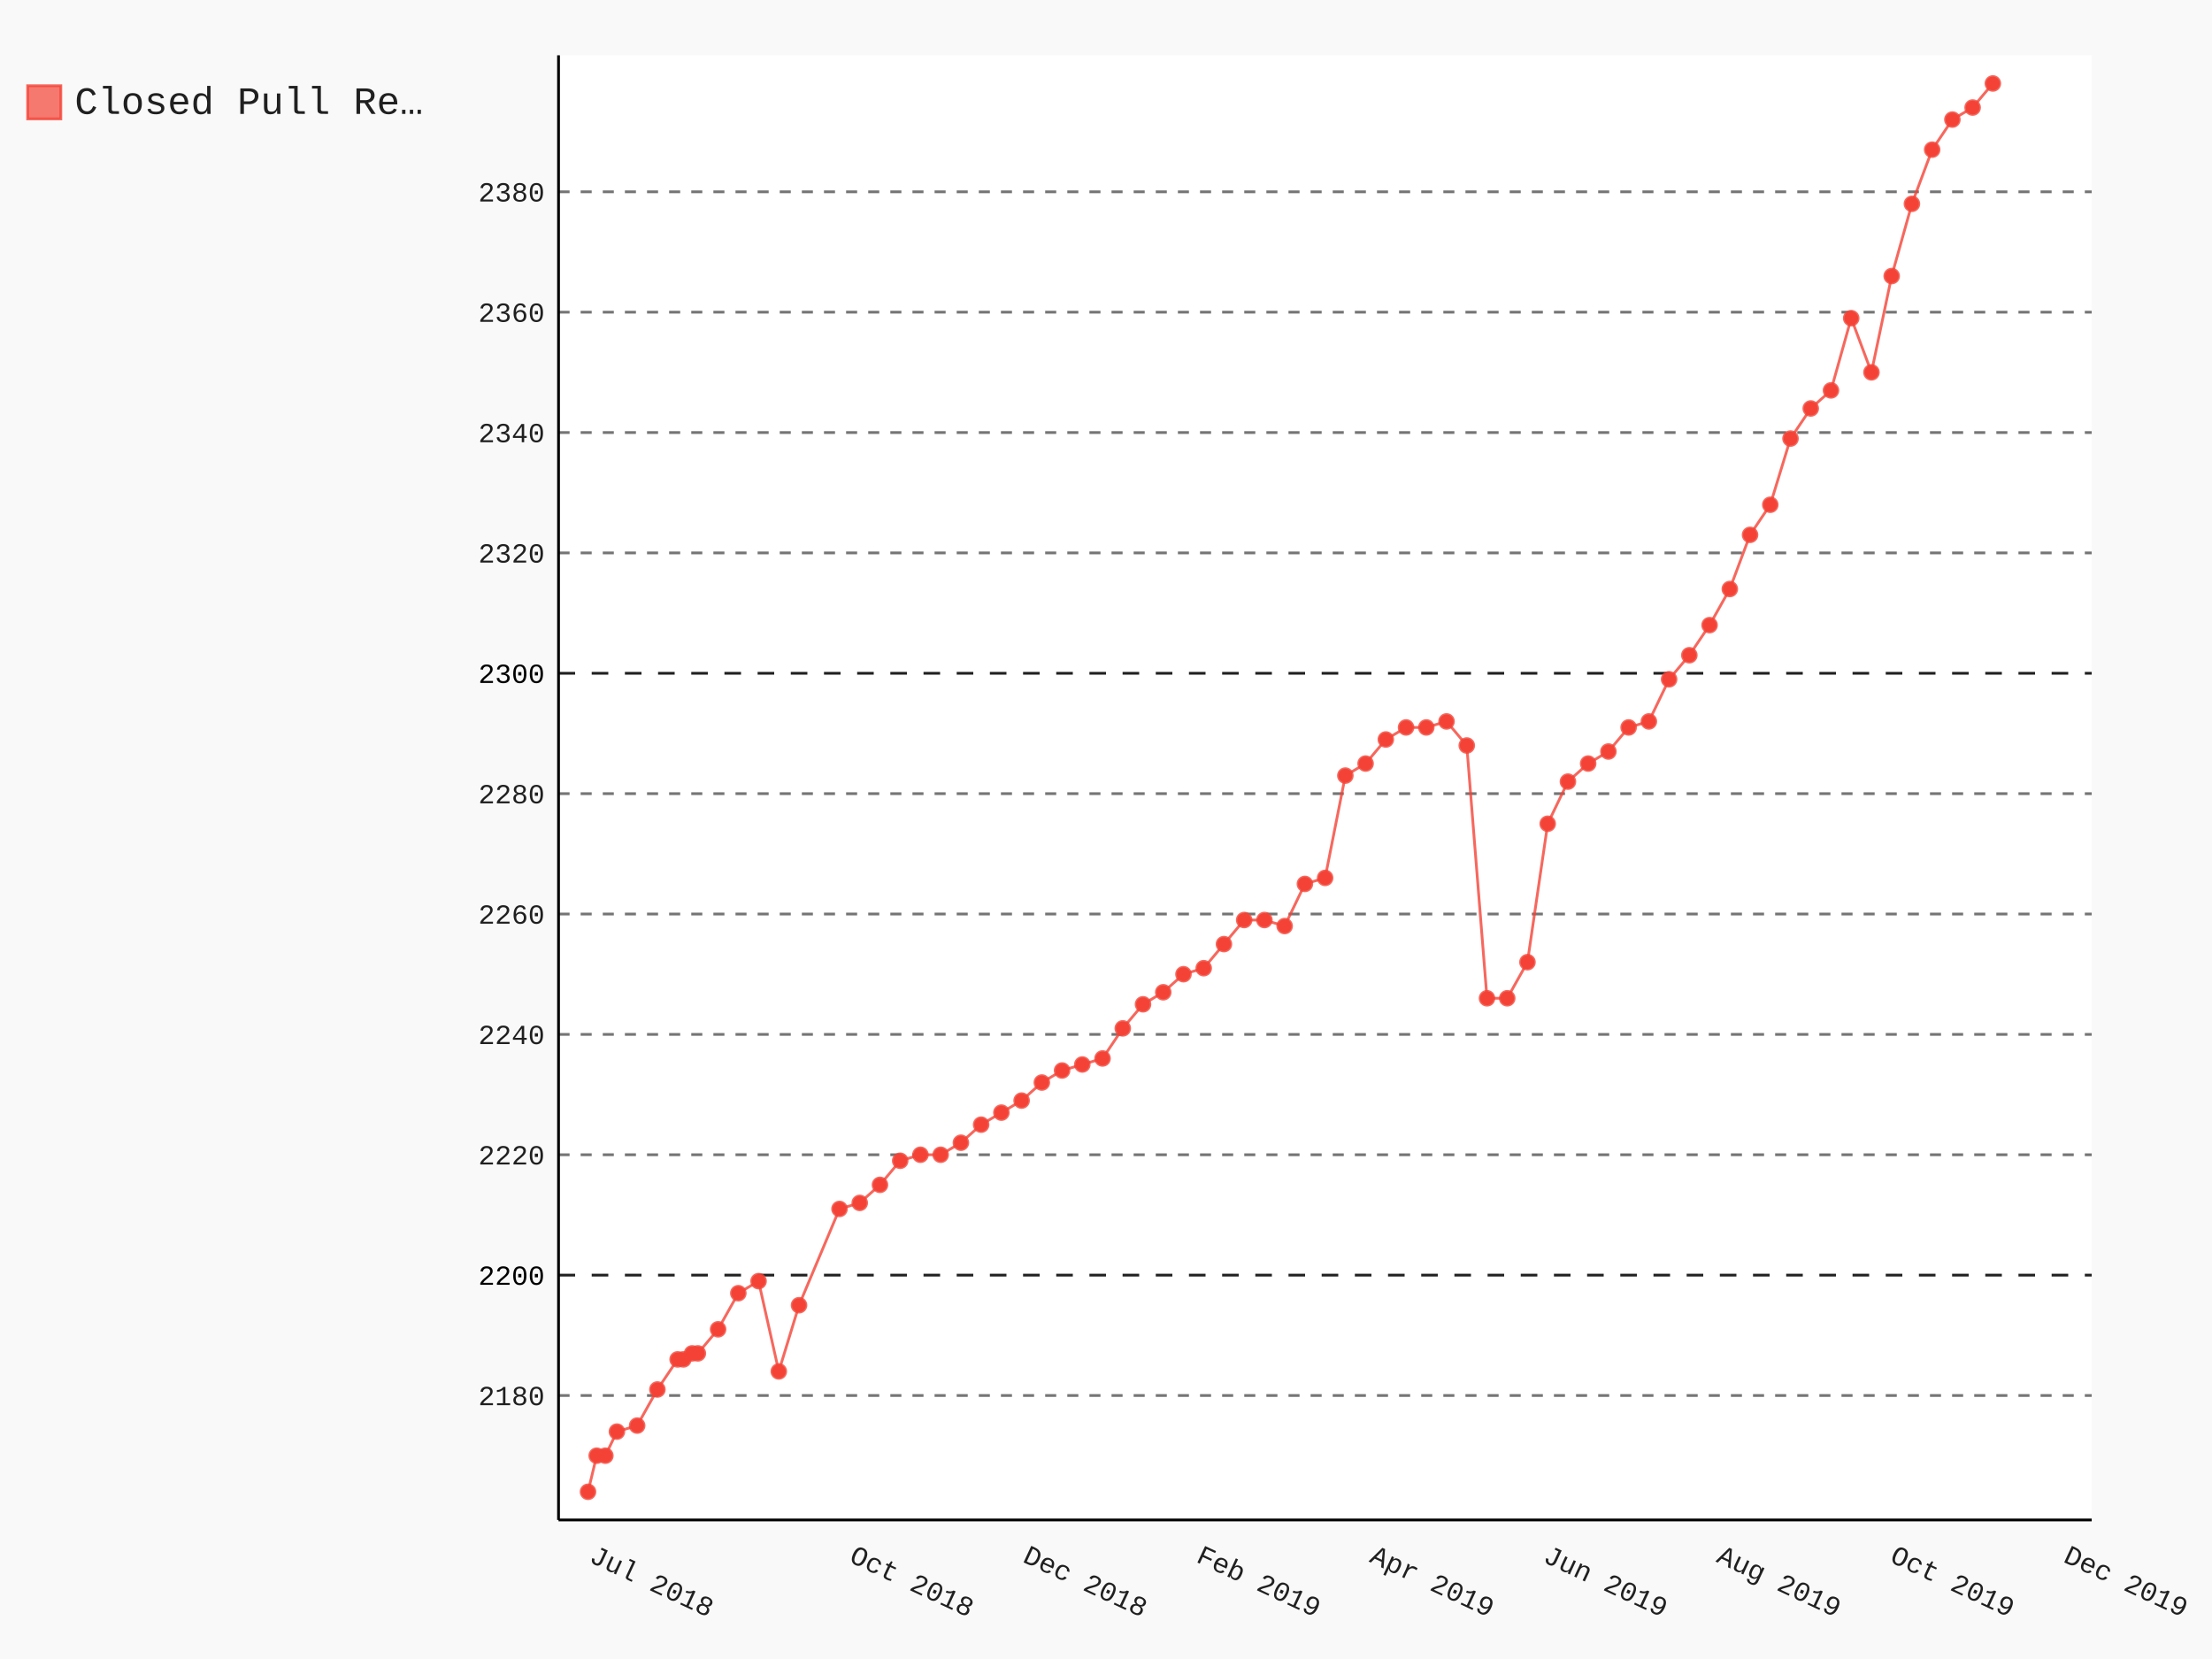
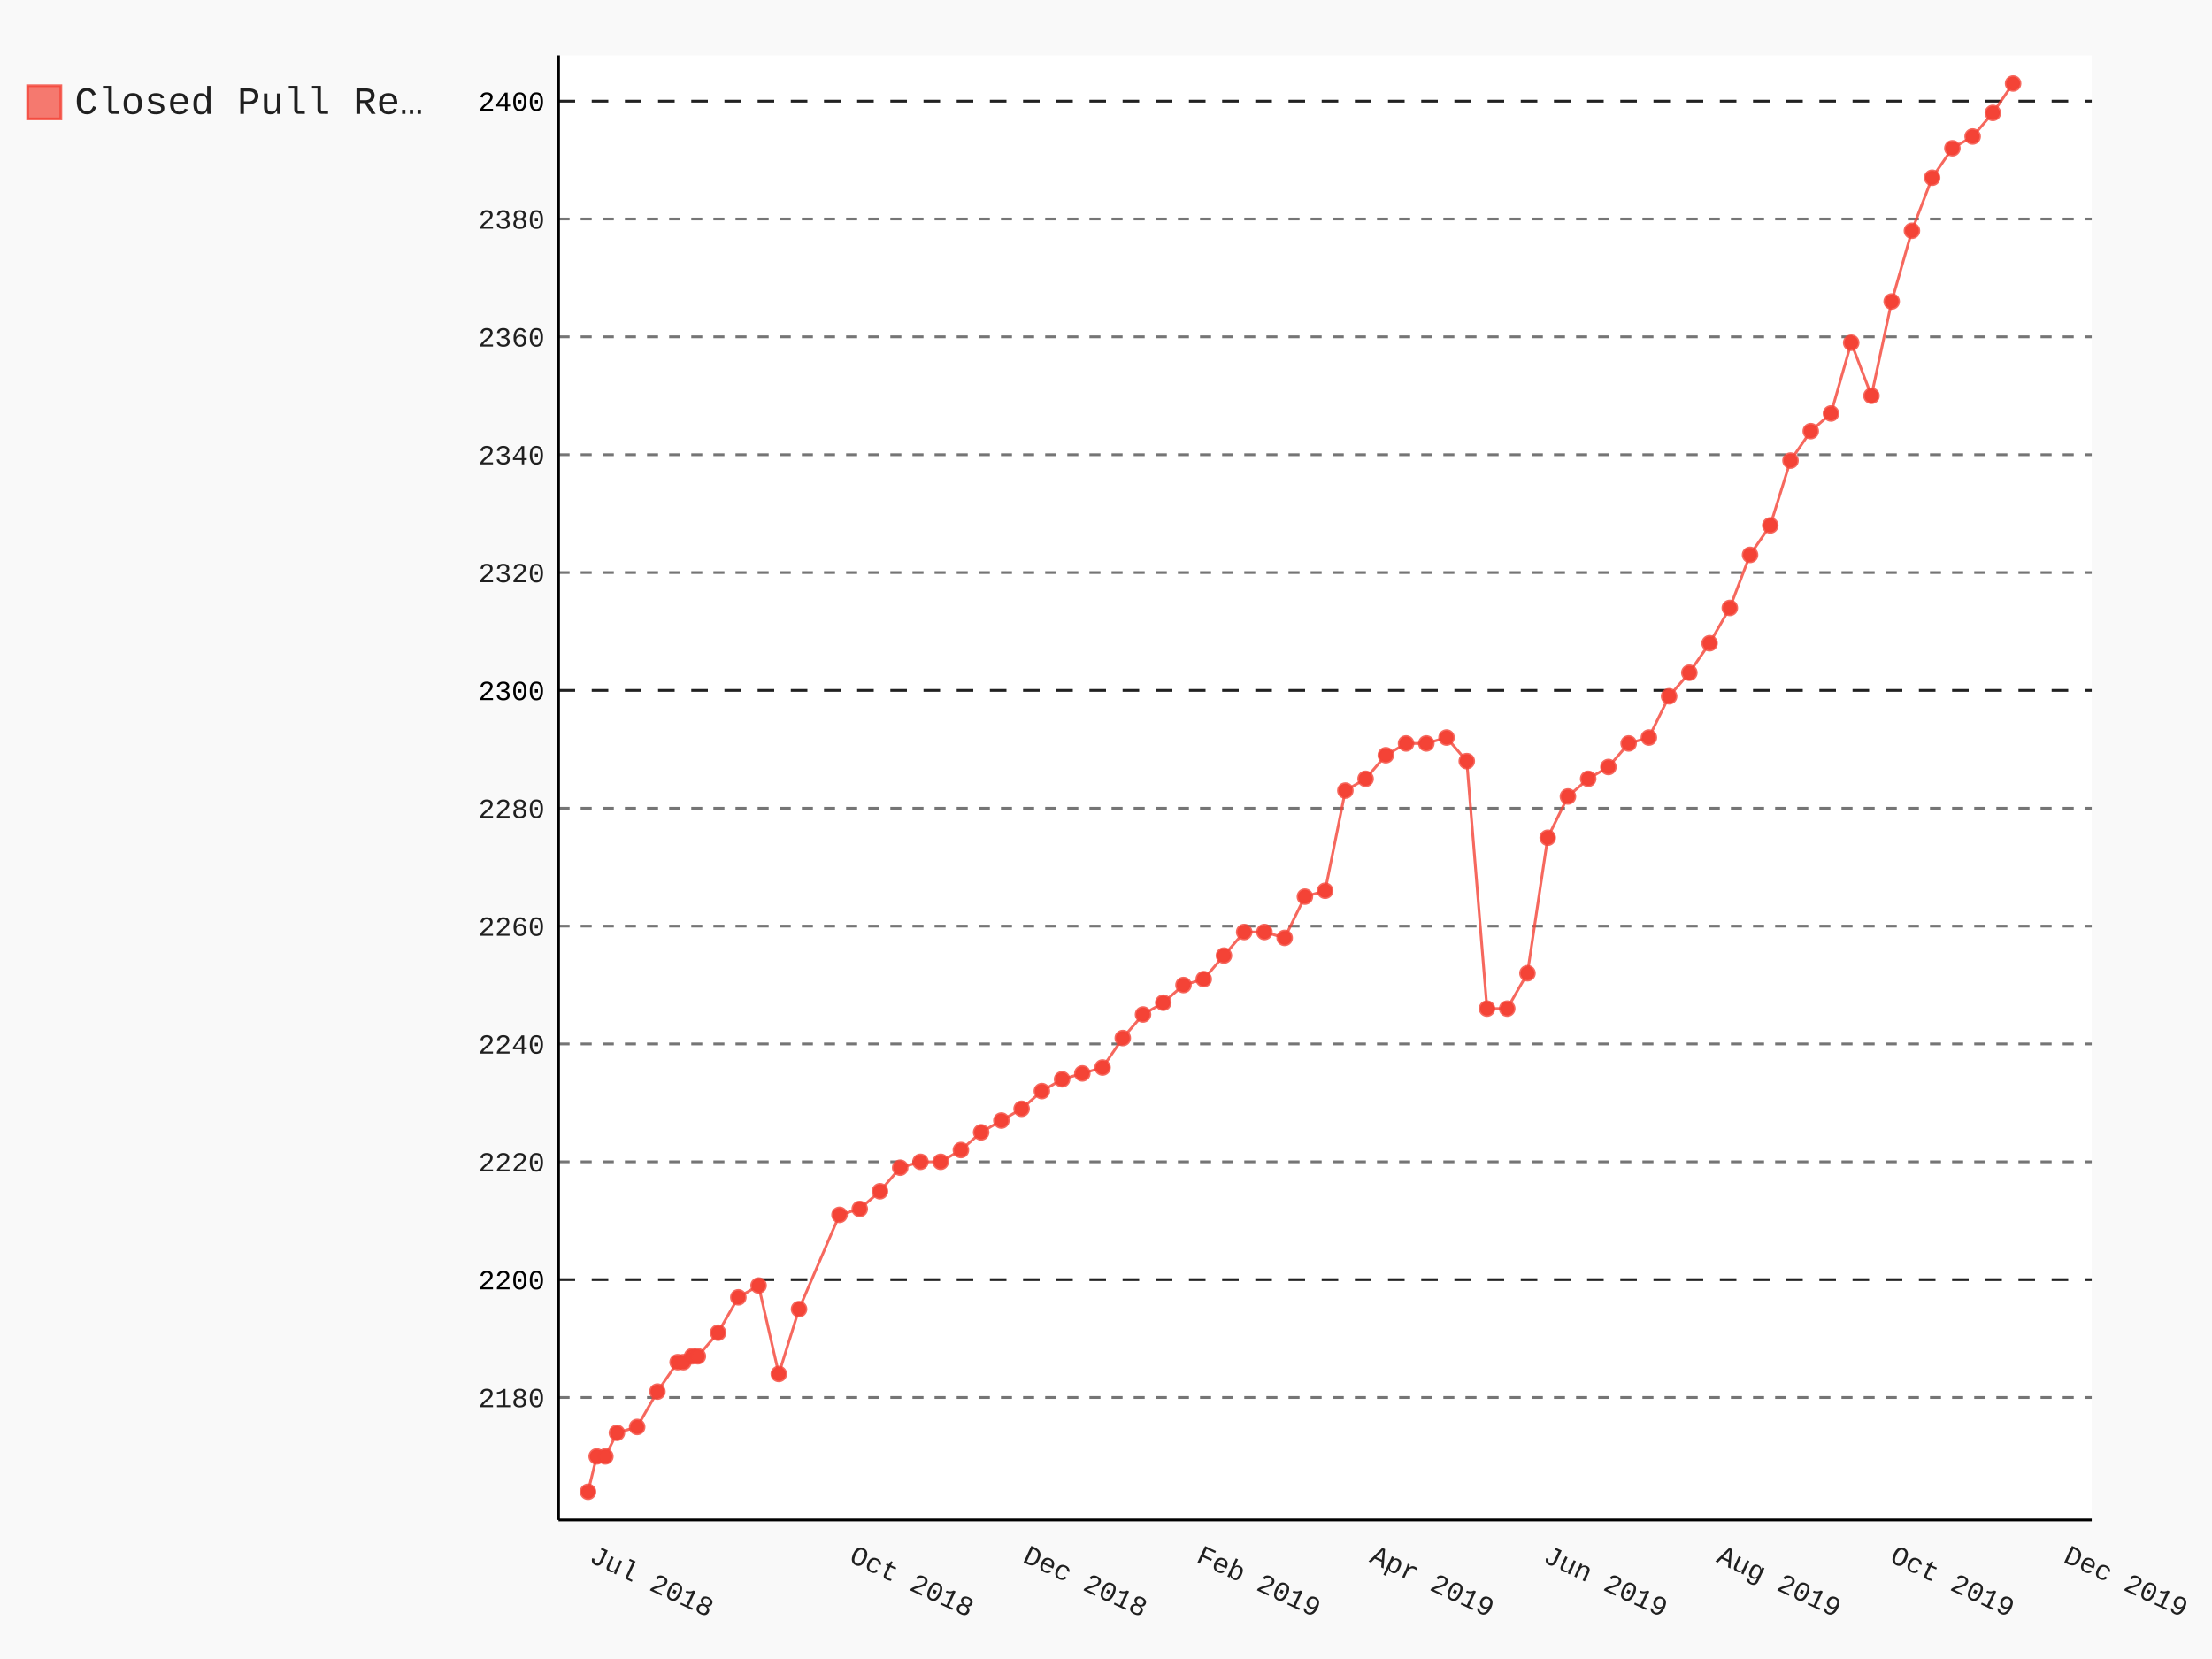
- <svg xmlns="http://www.w3.org/2000/svg" class="pygal-chart" id="chart-03127045-25e0-44a2-b21f-b107d5b1009b" viewBox="0 0 800 600">
+ <svg xmlns="http://www.w3.org/2000/svg" class="pygal-chart" id="chart-597d9f3e-08ba-4796-ae00-d56ab7e428bb" viewBox="0 0 800 600">
  <defs>
-     <style type="text/css">#chart-03127045-25e0-44a2-b21f-b107d5b1009b{-webkit-user-select:none;-webkit-font-smoothing:antialiased;font-family:Consolas,"Liberation Mono",Menlo,Courier,monospace}#chart-03127045-25e0-44a2-b21f-b107d5b1009b .title{font-family:Consolas,"Liberation Mono",Menlo,Courier,monospace;font-size:16px}#chart-03127045-25e0-44a2-b21f-b107d5b1009b .legends .legend text{font-family:Consolas,"Liberation Mono",Menlo,Courier,monospace;font-size:14px}#chart-03127045-25e0-44a2-b21f-b107d5b1009b .axis text{font-family:Consolas,"Liberation Mono",Menlo,Courier,monospace;font-size:10px}#chart-03127045-25e0-44a2-b21f-b107d5b1009b .axis text.major{font-family:Consolas,"Liberation Mono",Menlo,Courier,monospace;font-size:10px}#chart-03127045-25e0-44a2-b21f-b107d5b1009b .text-overlay text.value{font-family:Consolas,"Liberation Mono",Menlo,Courier,monospace;font-size:16px}#chart-03127045-25e0-44a2-b21f-b107d5b1009b .text-overlay text.label{font-family:Consolas,"Liberation Mono",Menlo,Courier,monospace;font-size:10px}#chart-03127045-25e0-44a2-b21f-b107d5b1009b .tooltip{font-family:Consolas,"Liberation Mono",Menlo,Courier,monospace;font-size:14px}#chart-03127045-25e0-44a2-b21f-b107d5b1009b text.no_data{font-family:Consolas,"Liberation Mono",Menlo,Courier,monospace;font-size:64px}
- #chart-03127045-25e0-44a2-b21f-b107d5b1009b{background-color:rgba(249,249,249,1)}#chart-03127045-25e0-44a2-b21f-b107d5b1009b path,#chart-03127045-25e0-44a2-b21f-b107d5b1009b line,#chart-03127045-25e0-44a2-b21f-b107d5b1009b rect,#chart-03127045-25e0-44a2-b21f-b107d5b1009b circle{-webkit-transition:150ms;-moz-transition:150ms;transition:150ms}#chart-03127045-25e0-44a2-b21f-b107d5b1009b .graph &gt; .background{fill:rgba(249,249,249,1)}#chart-03127045-25e0-44a2-b21f-b107d5b1009b .plot &gt; .background{fill:rgba(255,255,255,1)}#chart-03127045-25e0-44a2-b21f-b107d5b1009b .graph{fill:rgba(0,0,0,.87)}#chart-03127045-25e0-44a2-b21f-b107d5b1009b text.no_data{fill:rgba(0,0,0,1)}#chart-03127045-25e0-44a2-b21f-b107d5b1009b .title{fill:rgba(0,0,0,1)}#chart-03127045-25e0-44a2-b21f-b107d5b1009b .legends .legend text{fill:rgba(0,0,0,.87)}#chart-03127045-25e0-44a2-b21f-b107d5b1009b .legends .legend:hover text{fill:rgba(0,0,0,1)}#chart-03127045-25e0-44a2-b21f-b107d5b1009b .axis .line{stroke:rgba(0,0,0,1)}#chart-03127045-25e0-44a2-b21f-b107d5b1009b .axis .guide.line{stroke:rgba(0,0,0,.54)}#chart-03127045-25e0-44a2-b21f-b107d5b1009b .axis .major.line{stroke:rgba(0,0,0,.87)}#chart-03127045-25e0-44a2-b21f-b107d5b1009b .axis text.major{fill:rgba(0,0,0,1)}#chart-03127045-25e0-44a2-b21f-b107d5b1009b .axis.y .guides:hover .guide.line,#chart-03127045-25e0-44a2-b21f-b107d5b1009b .line-graph .axis.x .guides:hover .guide.line,#chart-03127045-25e0-44a2-b21f-b107d5b1009b .stackedline-graph .axis.x .guides:hover .guide.line,#chart-03127045-25e0-44a2-b21f-b107d5b1009b .xy-graph .axis.x .guides:hover .guide.line{stroke:rgba(0,0,0,1)}#chart-03127045-25e0-44a2-b21f-b107d5b1009b .axis .guides:hover text{fill:rgba(0,0,0,1)}#chart-03127045-25e0-44a2-b21f-b107d5b1009b .reactive{fill-opacity:.7;stroke-opacity:.8}#chart-03127045-25e0-44a2-b21f-b107d5b1009b .ci{stroke:rgba(0,0,0,.87)}#chart-03127045-25e0-44a2-b21f-b107d5b1009b .reactive.active,#chart-03127045-25e0-44a2-b21f-b107d5b1009b .active .reactive{fill-opacity:.8;stroke-opacity:.9;stroke-width:4}#chart-03127045-25e0-44a2-b21f-b107d5b1009b .ci .reactive.active{stroke-width:1.5}#chart-03127045-25e0-44a2-b21f-b107d5b1009b .series text{fill:rgba(0,0,0,1)}#chart-03127045-25e0-44a2-b21f-b107d5b1009b .tooltip rect{fill:rgba(255,255,255,1);stroke:rgba(0,0,0,1);-webkit-transition:opacity 150ms;-moz-transition:opacity 150ms;transition:opacity 150ms}#chart-03127045-25e0-44a2-b21f-b107d5b1009b .tooltip .label{fill:rgba(0,0,0,.87)}#chart-03127045-25e0-44a2-b21f-b107d5b1009b .tooltip .label{fill:rgba(0,0,0,.87)}#chart-03127045-25e0-44a2-b21f-b107d5b1009b .tooltip .legend{font-size:.8em;fill:rgba(0,0,0,.54)}#chart-03127045-25e0-44a2-b21f-b107d5b1009b .tooltip .x_label{font-size:.6em;fill:rgba(0,0,0,1)}#chart-03127045-25e0-44a2-b21f-b107d5b1009b .tooltip .xlink{font-size:.5em;text-decoration:underline}#chart-03127045-25e0-44a2-b21f-b107d5b1009b .tooltip .value{font-size:1.5em}#chart-03127045-25e0-44a2-b21f-b107d5b1009b .bound{font-size:.5em}#chart-03127045-25e0-44a2-b21f-b107d5b1009b .max-value{font-size:.75em;fill:rgba(0,0,0,.54)}#chart-03127045-25e0-44a2-b21f-b107d5b1009b .map-element{fill:rgba(255,255,255,1);stroke:rgba(0,0,0,.54) !important}#chart-03127045-25e0-44a2-b21f-b107d5b1009b .map-element .reactive{fill-opacity:inherit;stroke-opacity:inherit}#chart-03127045-25e0-44a2-b21f-b107d5b1009b .color-0,#chart-03127045-25e0-44a2-b21f-b107d5b1009b .color-0 a:visited{stroke:#F44336;fill:#F44336}#chart-03127045-25e0-44a2-b21f-b107d5b1009b .text-overlay .color-0 text{fill:black}
- #chart-03127045-25e0-44a2-b21f-b107d5b1009b text.no_data{text-anchor:middle}#chart-03127045-25e0-44a2-b21f-b107d5b1009b .guide.line{fill:none}#chart-03127045-25e0-44a2-b21f-b107d5b1009b .centered{text-anchor:middle}#chart-03127045-25e0-44a2-b21f-b107d5b1009b .title{text-anchor:middle}#chart-03127045-25e0-44a2-b21f-b107d5b1009b .legends .legend text{fill-opacity:1}#chart-03127045-25e0-44a2-b21f-b107d5b1009b .axis.x text{text-anchor:middle}#chart-03127045-25e0-44a2-b21f-b107d5b1009b .axis.x:not(.web) text[transform]{text-anchor:start}#chart-03127045-25e0-44a2-b21f-b107d5b1009b .axis.x:not(.web) text[transform].backwards{text-anchor:end}#chart-03127045-25e0-44a2-b21f-b107d5b1009b .axis.y text{text-anchor:end}#chart-03127045-25e0-44a2-b21f-b107d5b1009b .axis.y text[transform].backwards{text-anchor:start}#chart-03127045-25e0-44a2-b21f-b107d5b1009b .axis.y2 text{text-anchor:start}#chart-03127045-25e0-44a2-b21f-b107d5b1009b .axis.y2 text[transform].backwards{text-anchor:end}#chart-03127045-25e0-44a2-b21f-b107d5b1009b .axis .guide.line{stroke-dasharray:4,4}#chart-03127045-25e0-44a2-b21f-b107d5b1009b .axis .major.guide.line{stroke-dasharray:6,6}#chart-03127045-25e0-44a2-b21f-b107d5b1009b .horizontal .axis.y .guide.line,#chart-03127045-25e0-44a2-b21f-b107d5b1009b .horizontal .axis.y2 .guide.line,#chart-03127045-25e0-44a2-b21f-b107d5b1009b .vertical .axis.x .guide.line{opacity:0}#chart-03127045-25e0-44a2-b21f-b107d5b1009b .horizontal .axis.always_show .guide.line,#chart-03127045-25e0-44a2-b21f-b107d5b1009b .vertical .axis.always_show .guide.line{opacity:1 !important}#chart-03127045-25e0-44a2-b21f-b107d5b1009b .axis.y .guides:hover .guide.line,#chart-03127045-25e0-44a2-b21f-b107d5b1009b .axis.y2 .guides:hover .guide.line,#chart-03127045-25e0-44a2-b21f-b107d5b1009b .axis.x .guides:hover .guide.line{opacity:1}#chart-03127045-25e0-44a2-b21f-b107d5b1009b .axis .guides:hover text{opacity:1}#chart-03127045-25e0-44a2-b21f-b107d5b1009b .nofill{fill:none}#chart-03127045-25e0-44a2-b21f-b107d5b1009b .subtle-fill{fill-opacity:.2}#chart-03127045-25e0-44a2-b21f-b107d5b1009b .dot{stroke-width:1px;fill-opacity:1}#chart-03127045-25e0-44a2-b21f-b107d5b1009b .dot.active{stroke-width:5px}#chart-03127045-25e0-44a2-b21f-b107d5b1009b .dot.negative{fill:transparent}#chart-03127045-25e0-44a2-b21f-b107d5b1009b text,#chart-03127045-25e0-44a2-b21f-b107d5b1009b tspan{stroke:none !important}#chart-03127045-25e0-44a2-b21f-b107d5b1009b .series text.active{opacity:1}#chart-03127045-25e0-44a2-b21f-b107d5b1009b .tooltip rect{fill-opacity:.95;stroke-width:.5}#chart-03127045-25e0-44a2-b21f-b107d5b1009b .tooltip text{fill-opacity:1}#chart-03127045-25e0-44a2-b21f-b107d5b1009b .showable{visibility:hidden}#chart-03127045-25e0-44a2-b21f-b107d5b1009b .showable.shown{visibility:visible}#chart-03127045-25e0-44a2-b21f-b107d5b1009b .gauge-background{fill:rgba(229,229,229,1);stroke:none}#chart-03127045-25e0-44a2-b21f-b107d5b1009b .bg-lines{stroke:rgba(249,249,249,1);stroke-width:2px}</style>
+     <style type="text/css">#chart-597d9f3e-08ba-4796-ae00-d56ab7e428bb{-webkit-user-select:none;-webkit-font-smoothing:antialiased;font-family:Consolas,"Liberation Mono",Menlo,Courier,monospace}#chart-597d9f3e-08ba-4796-ae00-d56ab7e428bb .title{font-family:Consolas,"Liberation Mono",Menlo,Courier,monospace;font-size:16px}#chart-597d9f3e-08ba-4796-ae00-d56ab7e428bb .legends .legend text{font-family:Consolas,"Liberation Mono",Menlo,Courier,monospace;font-size:14px}#chart-597d9f3e-08ba-4796-ae00-d56ab7e428bb .axis text{font-family:Consolas,"Liberation Mono",Menlo,Courier,monospace;font-size:10px}#chart-597d9f3e-08ba-4796-ae00-d56ab7e428bb .axis text.major{font-family:Consolas,"Liberation Mono",Menlo,Courier,monospace;font-size:10px}#chart-597d9f3e-08ba-4796-ae00-d56ab7e428bb .text-overlay text.value{font-family:Consolas,"Liberation Mono",Menlo,Courier,monospace;font-size:16px}#chart-597d9f3e-08ba-4796-ae00-d56ab7e428bb .text-overlay text.label{font-family:Consolas,"Liberation Mono",Menlo,Courier,monospace;font-size:10px}#chart-597d9f3e-08ba-4796-ae00-d56ab7e428bb .tooltip{font-family:Consolas,"Liberation Mono",Menlo,Courier,monospace;font-size:14px}#chart-597d9f3e-08ba-4796-ae00-d56ab7e428bb text.no_data{font-family:Consolas,"Liberation Mono",Menlo,Courier,monospace;font-size:64px}
+ #chart-597d9f3e-08ba-4796-ae00-d56ab7e428bb{background-color:rgba(249,249,249,1)}#chart-597d9f3e-08ba-4796-ae00-d56ab7e428bb path,#chart-597d9f3e-08ba-4796-ae00-d56ab7e428bb line,#chart-597d9f3e-08ba-4796-ae00-d56ab7e428bb rect,#chart-597d9f3e-08ba-4796-ae00-d56ab7e428bb circle{-webkit-transition:150ms;-moz-transition:150ms;transition:150ms}#chart-597d9f3e-08ba-4796-ae00-d56ab7e428bb .graph &gt; .background{fill:rgba(249,249,249,1)}#chart-597d9f3e-08ba-4796-ae00-d56ab7e428bb .plot &gt; .background{fill:rgba(255,255,255,1)}#chart-597d9f3e-08ba-4796-ae00-d56ab7e428bb .graph{fill:rgba(0,0,0,.87)}#chart-597d9f3e-08ba-4796-ae00-d56ab7e428bb text.no_data{fill:rgba(0,0,0,1)}#chart-597d9f3e-08ba-4796-ae00-d56ab7e428bb .title{fill:rgba(0,0,0,1)}#chart-597d9f3e-08ba-4796-ae00-d56ab7e428bb .legends .legend text{fill:rgba(0,0,0,.87)}#chart-597d9f3e-08ba-4796-ae00-d56ab7e428bb .legends .legend:hover text{fill:rgba(0,0,0,1)}#chart-597d9f3e-08ba-4796-ae00-d56ab7e428bb .axis .line{stroke:rgba(0,0,0,1)}#chart-597d9f3e-08ba-4796-ae00-d56ab7e428bb .axis .guide.line{stroke:rgba(0,0,0,.54)}#chart-597d9f3e-08ba-4796-ae00-d56ab7e428bb .axis .major.line{stroke:rgba(0,0,0,.87)}#chart-597d9f3e-08ba-4796-ae00-d56ab7e428bb .axis text.major{fill:rgba(0,0,0,1)}#chart-597d9f3e-08ba-4796-ae00-d56ab7e428bb .axis.y .guides:hover .guide.line,#chart-597d9f3e-08ba-4796-ae00-d56ab7e428bb .line-graph .axis.x .guides:hover .guide.line,#chart-597d9f3e-08ba-4796-ae00-d56ab7e428bb .stackedline-graph .axis.x .guides:hover .guide.line,#chart-597d9f3e-08ba-4796-ae00-d56ab7e428bb .xy-graph .axis.x .guides:hover .guide.line{stroke:rgba(0,0,0,1)}#chart-597d9f3e-08ba-4796-ae00-d56ab7e428bb .axis .guides:hover text{fill:rgba(0,0,0,1)}#chart-597d9f3e-08ba-4796-ae00-d56ab7e428bb .reactive{fill-opacity:.7;stroke-opacity:.8}#chart-597d9f3e-08ba-4796-ae00-d56ab7e428bb .ci{stroke:rgba(0,0,0,.87)}#chart-597d9f3e-08ba-4796-ae00-d56ab7e428bb .reactive.active,#chart-597d9f3e-08ba-4796-ae00-d56ab7e428bb .active .reactive{fill-opacity:.8;stroke-opacity:.9;stroke-width:4}#chart-597d9f3e-08ba-4796-ae00-d56ab7e428bb .ci .reactive.active{stroke-width:1.5}#chart-597d9f3e-08ba-4796-ae00-d56ab7e428bb .series text{fill:rgba(0,0,0,1)}#chart-597d9f3e-08ba-4796-ae00-d56ab7e428bb .tooltip rect{fill:rgba(255,255,255,1);stroke:rgba(0,0,0,1);-webkit-transition:opacity 150ms;-moz-transition:opacity 150ms;transition:opacity 150ms}#chart-597d9f3e-08ba-4796-ae00-d56ab7e428bb .tooltip .label{fill:rgba(0,0,0,.87)}#chart-597d9f3e-08ba-4796-ae00-d56ab7e428bb .tooltip .label{fill:rgba(0,0,0,.87)}#chart-597d9f3e-08ba-4796-ae00-d56ab7e428bb .tooltip .legend{font-size:.8em;fill:rgba(0,0,0,.54)}#chart-597d9f3e-08ba-4796-ae00-d56ab7e428bb .tooltip .x_label{font-size:.6em;fill:rgba(0,0,0,1)}#chart-597d9f3e-08ba-4796-ae00-d56ab7e428bb .tooltip .xlink{font-size:.5em;text-decoration:underline}#chart-597d9f3e-08ba-4796-ae00-d56ab7e428bb .tooltip .value{font-size:1.5em}#chart-597d9f3e-08ba-4796-ae00-d56ab7e428bb .bound{font-size:.5em}#chart-597d9f3e-08ba-4796-ae00-d56ab7e428bb .max-value{font-size:.75em;fill:rgba(0,0,0,.54)}#chart-597d9f3e-08ba-4796-ae00-d56ab7e428bb .map-element{fill:rgba(255,255,255,1);stroke:rgba(0,0,0,.54) !important}#chart-597d9f3e-08ba-4796-ae00-d56ab7e428bb .map-element .reactive{fill-opacity:inherit;stroke-opacity:inherit}#chart-597d9f3e-08ba-4796-ae00-d56ab7e428bb .color-0,#chart-597d9f3e-08ba-4796-ae00-d56ab7e428bb .color-0 a:visited{stroke:#F44336;fill:#F44336}#chart-597d9f3e-08ba-4796-ae00-d56ab7e428bb .text-overlay .color-0 text{fill:black}
+ #chart-597d9f3e-08ba-4796-ae00-d56ab7e428bb text.no_data{text-anchor:middle}#chart-597d9f3e-08ba-4796-ae00-d56ab7e428bb .guide.line{fill:none}#chart-597d9f3e-08ba-4796-ae00-d56ab7e428bb .centered{text-anchor:middle}#chart-597d9f3e-08ba-4796-ae00-d56ab7e428bb .title{text-anchor:middle}#chart-597d9f3e-08ba-4796-ae00-d56ab7e428bb .legends .legend text{fill-opacity:1}#chart-597d9f3e-08ba-4796-ae00-d56ab7e428bb .axis.x text{text-anchor:middle}#chart-597d9f3e-08ba-4796-ae00-d56ab7e428bb .axis.x:not(.web) text[transform]{text-anchor:start}#chart-597d9f3e-08ba-4796-ae00-d56ab7e428bb .axis.x:not(.web) text[transform].backwards{text-anchor:end}#chart-597d9f3e-08ba-4796-ae00-d56ab7e428bb .axis.y text{text-anchor:end}#chart-597d9f3e-08ba-4796-ae00-d56ab7e428bb .axis.y text[transform].backwards{text-anchor:start}#chart-597d9f3e-08ba-4796-ae00-d56ab7e428bb .axis.y2 text{text-anchor:start}#chart-597d9f3e-08ba-4796-ae00-d56ab7e428bb .axis.y2 text[transform].backwards{text-anchor:end}#chart-597d9f3e-08ba-4796-ae00-d56ab7e428bb .axis .guide.line{stroke-dasharray:4,4}#chart-597d9f3e-08ba-4796-ae00-d56ab7e428bb .axis .major.guide.line{stroke-dasharray:6,6}#chart-597d9f3e-08ba-4796-ae00-d56ab7e428bb .horizontal .axis.y .guide.line,#chart-597d9f3e-08ba-4796-ae00-d56ab7e428bb .horizontal .axis.y2 .guide.line,#chart-597d9f3e-08ba-4796-ae00-d56ab7e428bb .vertical .axis.x .guide.line{opacity:0}#chart-597d9f3e-08ba-4796-ae00-d56ab7e428bb .horizontal .axis.always_show .guide.line,#chart-597d9f3e-08ba-4796-ae00-d56ab7e428bb .vertical .axis.always_show .guide.line{opacity:1 !important}#chart-597d9f3e-08ba-4796-ae00-d56ab7e428bb .axis.y .guides:hover .guide.line,#chart-597d9f3e-08ba-4796-ae00-d56ab7e428bb .axis.y2 .guides:hover .guide.line,#chart-597d9f3e-08ba-4796-ae00-d56ab7e428bb .axis.x .guides:hover .guide.line{opacity:1}#chart-597d9f3e-08ba-4796-ae00-d56ab7e428bb .axis .guides:hover text{opacity:1}#chart-597d9f3e-08ba-4796-ae00-d56ab7e428bb .nofill{fill:none}#chart-597d9f3e-08ba-4796-ae00-d56ab7e428bb .subtle-fill{fill-opacity:.2}#chart-597d9f3e-08ba-4796-ae00-d56ab7e428bb .dot{stroke-width:1px;fill-opacity:1}#chart-597d9f3e-08ba-4796-ae00-d56ab7e428bb .dot.active{stroke-width:5px}#chart-597d9f3e-08ba-4796-ae00-d56ab7e428bb .dot.negative{fill:transparent}#chart-597d9f3e-08ba-4796-ae00-d56ab7e428bb text,#chart-597d9f3e-08ba-4796-ae00-d56ab7e428bb tspan{stroke:none !important}#chart-597d9f3e-08ba-4796-ae00-d56ab7e428bb .series text.active{opacity:1}#chart-597d9f3e-08ba-4796-ae00-d56ab7e428bb .tooltip rect{fill-opacity:.95;stroke-width:.5}#chart-597d9f3e-08ba-4796-ae00-d56ab7e428bb .tooltip text{fill-opacity:1}#chart-597d9f3e-08ba-4796-ae00-d56ab7e428bb .showable{visibility:hidden}#chart-597d9f3e-08ba-4796-ae00-d56ab7e428bb .showable.shown{visibility:visible}#chart-597d9f3e-08ba-4796-ae00-d56ab7e428bb .gauge-background{fill:rgba(229,229,229,1);stroke:none}#chart-597d9f3e-08ba-4796-ae00-d56ab7e428bb .bg-lines{stroke:rgba(249,249,249,1);stroke-width:2px}</style>
  </defs>
  <g class="graph datetimeline-graph vertical">
    <rect class="background" height="600" width="800" x="0" y="0" />
    <g class="plot" transform="translate(202, 20)">
      <rect class="background" height="529.714" width="554.497" x="0" y="0" />
      <g class="axis y always_show">
        <path class="line" d="M0 529.714 h554.497" />
        <g class="guides">
-           <path class="guide line" d="M0 484.701 h554.497" />
-           <text class="" x="-5" y="488.201">2180</text>
-         </g>
-         <g class="guides">
-           <path class="major guide line" d="M0 441.167 h554.497" />
-           <text class="major" x="-5" y="444.667">2200</text>
-         </g>
-         <g class="guides">
-           <path class="guide line" d="M0 397.634 h554.497" />
-           <text class="" x="-5" y="401.134">2220</text>
-         </g>
-         <g class="guides">
-           <path class="guide line" d="M0 354.101 h554.497" />
-           <text class="" x="-5" y="357.601">2240</text>
-         </g>
-         <g class="guides">
-           <path class="guide line" d="M0 310.567 h554.497" />
-           <text class="" x="-5" y="314.067">2260</text>
-         </g>
-         <g class="guides">
-           <path class="guide line" d="M0 267.034 h554.497" />
-           <text class="" x="-5" y="270.534">2280</text>
-         </g>
-         <g class="guides">
-           <path class="major guide line" d="M0 223.5 h554.497" />
-           <text class="major" x="-5" y="227">2300</text>
-         </g>
-         <g class="guides">
-           <path class="guide line" d="M0 179.967 h554.497" />
-           <text class="" x="-5" y="183.467">2320</text>
-         </g>
-         <g class="guides">
-           <path class="guide line" d="M0 136.434 h554.497" />
-           <text class="" x="-5" y="139.934">2340</text>
-         </g>
-         <g class="guides">
-           <path class="guide line" d="M0 92.9 h554.497" />
-           <text class="" x="-5" y="96.4">2360</text>
-         </g>
-         <g class="guides">
-           <path class="guide line" d="M0 49.367 h554.497" />
-           <text class="" x="-5" y="52.867">2380</text>
+           <path class="guide line" d="M0 485.429 h554.497" />
+           <text class="" x="-5" y="488.929">2180</text>
+         </g>
+         <g class="guides">
+           <path class="major guide line" d="M0 442.807 h554.497" />
+           <text class="major" x="-5" y="446.307">2200</text>
+         </g>
+         <g class="guides">
+           <path class="guide line" d="M0 400.184 h554.497" />
+           <text class="" x="-5" y="403.684">2220</text>
+         </g>
+         <g class="guides">
+           <path class="guide line" d="M0 357.561 h554.497" />
+           <text class="" x="-5" y="361.061">2240</text>
+         </g>
+         <g class="guides">
+           <path class="guide line" d="M0 314.939 h554.497" />
+           <text class="" x="-5" y="318.439">2260</text>
+         </g>
+         <g class="guides">
+           <path class="guide line" d="M0 272.316 h554.497" />
+           <text class="" x="-5" y="275.816">2280</text>
+         </g>
+         <g class="guides">
+           <path class="major guide line" d="M0 229.693 h554.497" />
+           <text class="major" x="-5" y="233.193">2300</text>
+         </g>
+         <g class="guides">
+           <path class="guide line" d="M0 187.071 h554.497" />
+           <text class="" x="-5" y="190.571">2320</text>
+         </g>
+         <g class="guides">
+           <path class="guide line" d="M0 144.448 h554.497" />
+           <text class="" x="-5" y="147.948">2340</text>
+         </g>
+         <g class="guides">
+           <path class="guide line" d="M0 101.826 h554.497" />
+           <text class="" x="-5" y="105.326">2360</text>
+         </g>
+         <g class="guides">
+           <path class="guide line" d="M0 59.203 h554.497" />
+           <text class="" x="-5" y="62.703">2380</text>
+         </g>
+         <g class="guides">
+           <path class="major guide line" d="M0 16.58 h554.497" />
+           <text class="major" x="-5" y="20.08">2400</text>
        </g>
      </g>
      <g class="axis x">
        <path class="line" d="M0 0 v529.714" />
        <g class="guides">
          <path class="guide line" d="M10.663 0 v529.714" />
          <text class="" transform="rotate(25 10.66341 544.7143)" x="10.663" y="544.714">Jul 2018</text>
        </g>
        <g class="guides">
          <path class="guide line" d="M104.752 0 v529.714" />
          <text class="" transform="rotate(25 104.7523 544.7143)" x="104.752" y="544.714">Oct 2018</text>
        </g>
        <g class="guides">
          <path class="guide line" d="M167.478 0 v529.714" />
          <text class="" transform="rotate(25 167.4782 544.7143)" x="167.478" y="544.714">Dec 2018</text>
        </g>
        <g class="guides">
          <path class="guide line" d="M230.204 0 v529.714" />
          <text class="" transform="rotate(25 230.2042 544.7143)" x="230.204" y="544.714">Feb 2019</text>
        </g>
        <g class="guides">
          <path class="guide line" d="M292.93 0 v529.714" />
          <text class="" transform="rotate(25 292.9301 544.7143)" x="292.93" y="544.714">Apr 2019</text>
        </g>
        <g class="guides">
          <path class="guide line" d="M355.656 0 v529.714" />
          <text class="" transform="rotate(25 355.656 544.7143)" x="355.656" y="544.714">Jun 2019</text>
        </g>
        <g class="guides">
          <path class="guide line" d="M418.382 0 v529.714" />
          <text class="" transform="rotate(25 418.382 544.7143)" x="418.382" y="544.714">Aug 2019</text>
        </g>
        <g class="guides">
          <path class="guide line" d="M481.108 0 v529.714" />
          <text class="" transform="rotate(25 481.1079 544.7143)" x="481.108" y="544.714">Oct 2019</text>
        </g>
        <g class="guides">
          <path class="guide line" d="M543.834 0 v529.714" />
          <text class="" transform="rotate(25 543.8338 544.7143)" x="543.834" y="544.714">Dec 2019</text>
        </g>
      </g>
      <g class="series serie-0 color-0">
-         <path class="line reactive nofill" d="M10.663 519.528 L13.8 506.467 16.936 506.467 21.118 497.761 28.436 495.584 35.754 482.524 43.072 471.641 45.163 471.641 48.299 469.464 50.39 469.464 57.708 460.757 65.026 447.697 72.344 443.344 79.662 475.994 86.98 452.051 101.616 417.224 108.934 415.047 116.252 408.517 123.57 399.811 130.888 397.634 138.206 397.634 145.524 393.281 152.842 386.751 160.16 382.397 167.478 378.044 174.796 371.514 182.114 367.161 189.432 364.984 196.75 362.807 204.068 351.924 211.386 343.217 218.704 338.864 226.022 332.334 233.34 330.157 240.658 321.451 247.977 312.744 255.295 312.744 262.613 314.921 269.931 299.684 277.249 297.507 284.567 260.504 291.885 256.15 299.203 247.444 306.521 243.09 313.839 243.09 321.157 240.914 328.475 249.62 335.793 341.041 343.111 341.041 350.429 327.981 357.747 277.917 365.065 262.68 372.383 256.15 379.701 251.797 387.019 243.09 394.337 240.914 401.655 225.677 408.973 216.97 416.291 206.087 423.609 193.027 430.927 173.437 438.245 162.554 445.563 138.61 452.881 127.727 460.199 121.197 467.517 95.077 474.835 114.667 482.153 79.84 489.471 53.72 496.789 34.13 504.107 23.247 511.425 18.893 518.743 10.187" />
+         <path class="line reactive nofill" d="M10.663 519.528 L13.8 506.741 16.936 506.741 21.118 498.216 28.436 496.085 35.754 483.298 43.072 472.643 45.163 472.643 48.299 470.511 50.39 470.511 57.708 461.987 65.026 449.2 72.344 444.938 79.662 476.905 86.98 453.462 101.616 419.364 108.934 417.233 116.252 410.84 123.57 402.315 130.888 400.184 138.206 400.184 145.524 395.922 152.842 389.528 160.16 385.266 167.478 381.004 174.796 374.61 182.114 370.348 189.432 368.217 196.75 366.086 204.068 355.43 211.386 346.906 218.704 342.644 226.022 336.25 233.34 334.119 240.658 325.594 247.977 317.07 255.295 317.07 262.613 319.201 269.931 304.283 277.249 302.152 284.567 265.923 291.885 261.66 299.203 253.136 306.521 248.874 313.839 248.874 321.157 246.743 328.475 255.267 335.793 344.775 343.111 344.775 350.429 331.988 357.747 282.972 365.065 268.054 372.383 261.66 379.701 257.398 387.019 248.874 394.337 246.743 401.655 231.825 408.973 223.3 416.291 212.644 423.609 199.858 430.927 180.677 438.245 170.022 445.563 146.579 452.881 135.924 460.199 129.53 467.517 103.957 474.835 123.137 482.153 89.039 489.471 63.465 496.789 44.285 504.107 33.629 511.425 29.367 518.743 20.842 526.061 10.187" />
      </g>
    </g>
    <g class="titles" />
    <g class="plot overlay" transform="translate(202, 20)">
      <g class="series serie-0 color-0">
        <g class="dots">
          <circle class="dot reactive tooltip-trigger" cx="10.663" cy="519.528" r="2.5" />
        </g>
        <g class="dots">
-           <circle class="dot reactive tooltip-trigger" cx="13.8" cy="506.467" r="2.5" />
-         </g>
-         <g class="dots">
-           <circle class="dot reactive tooltip-trigger" cx="16.936" cy="506.467" r="2.5" />
-         </g>
-         <g class="dots">
-           <circle class="dot reactive tooltip-trigger" cx="21.118" cy="497.761" r="2.5" />
-         </g>
-         <g class="dots">
-           <circle class="dot reactive tooltip-trigger" cx="28.436" cy="495.584" r="2.5" />
-         </g>
-         <g class="dots">
-           <circle class="dot reactive tooltip-trigger" cx="35.754" cy="482.524" r="2.5" />
-         </g>
-         <g class="dots">
-           <circle class="dot reactive tooltip-trigger" cx="43.072" cy="471.641" r="2.5" />
-         </g>
-         <g class="dots">
-           <circle class="dot reactive tooltip-trigger" cx="45.163" cy="471.641" r="2.5" />
-         </g>
-         <g class="dots">
-           <circle class="dot reactive tooltip-trigger" cx="48.299" cy="469.464" r="2.5" />
-         </g>
-         <g class="dots">
-           <circle class="dot reactive tooltip-trigger" cx="50.39" cy="469.464" r="2.5" />
-         </g>
-         <g class="dots">
-           <circle class="dot reactive tooltip-trigger" cx="57.708" cy="460.757" r="2.5" />
-         </g>
-         <g class="dots">
-           <circle class="dot reactive tooltip-trigger" cx="65.026" cy="447.697" r="2.5" />
-         </g>
-         <g class="dots">
-           <circle class="dot reactive tooltip-trigger" cx="72.344" cy="443.344" r="2.5" />
-         </g>
-         <g class="dots">
-           <circle class="dot reactive tooltip-trigger" cx="79.662" cy="475.994" r="2.5" />
-         </g>
-         <g class="dots">
-           <circle class="dot reactive tooltip-trigger" cx="86.98" cy="452.051" r="2.5" />
-         </g>
-         <g class="dots">
-           <circle class="dot reactive tooltip-trigger" cx="101.616" cy="417.224" r="2.5" />
-         </g>
-         <g class="dots">
-           <circle class="dot reactive tooltip-trigger" cx="108.934" cy="415.047" r="2.5" />
-         </g>
-         <g class="dots">
-           <circle class="dot reactive tooltip-trigger" cx="116.252" cy="408.517" r="2.5" />
-         </g>
-         <g class="dots">
-           <circle class="dot reactive tooltip-trigger" cx="123.57" cy="399.811" r="2.5" />
-         </g>
-         <g class="dots">
-           <circle class="dot reactive tooltip-trigger" cx="130.888" cy="397.634" r="2.5" />
-         </g>
-         <g class="dots">
-           <circle class="dot reactive tooltip-trigger" cx="138.206" cy="397.634" r="2.5" />
-         </g>
-         <g class="dots">
-           <circle class="dot reactive tooltip-trigger" cx="145.524" cy="393.281" r="2.5" />
-         </g>
-         <g class="dots">
-           <circle class="dot reactive tooltip-trigger" cx="152.842" cy="386.751" r="2.5" />
-         </g>
-         <g class="dots">
-           <circle class="dot reactive tooltip-trigger" cx="160.16" cy="382.397" r="2.5" />
-         </g>
-         <g class="dots">
-           <circle class="dot reactive tooltip-trigger" cx="167.478" cy="378.044" r="2.5" />
-         </g>
-         <g class="dots">
-           <circle class="dot reactive tooltip-trigger" cx="174.796" cy="371.514" r="2.5" />
-         </g>
-         <g class="dots">
-           <circle class="dot reactive tooltip-trigger" cx="182.114" cy="367.161" r="2.5" />
-         </g>
-         <g class="dots">
-           <circle class="dot reactive tooltip-trigger" cx="189.432" cy="364.984" r="2.5" />
-         </g>
-         <g class="dots">
-           <circle class="dot reactive tooltip-trigger" cx="196.75" cy="362.807" r="2.5" />
-         </g>
-         <g class="dots">
-           <circle class="dot reactive tooltip-trigger" cx="204.068" cy="351.924" r="2.5" />
-         </g>
-         <g class="dots">
-           <circle class="dot reactive tooltip-trigger" cx="211.386" cy="343.217" r="2.5" />
-         </g>
-         <g class="dots">
-           <circle class="dot reactive tooltip-trigger" cx="218.704" cy="338.864" r="2.5" />
-         </g>
-         <g class="dots">
-           <circle class="dot reactive tooltip-trigger" cx="226.022" cy="332.334" r="2.5" />
-         </g>
-         <g class="dots">
-           <circle class="dot reactive tooltip-trigger" cx="233.34" cy="330.157" r="2.5" />
-         </g>
-         <g class="dots">
-           <circle class="dot reactive tooltip-trigger" cx="240.658" cy="321.451" r="2.5" />
-         </g>
-         <g class="dots">
-           <circle class="dot reactive tooltip-trigger" cx="247.977" cy="312.744" r="2.5" />
-         </g>
-         <g class="dots">
-           <circle class="dot reactive tooltip-trigger" cx="255.295" cy="312.744" r="2.5" />
-         </g>
-         <g class="dots">
-           <circle class="dot reactive tooltip-trigger" cx="262.613" cy="314.921" r="2.5" />
-         </g>
-         <g class="dots">
-           <circle class="dot reactive tooltip-trigger" cx="269.931" cy="299.684" r="2.5" />
-         </g>
-         <g class="dots">
-           <circle class="dot reactive tooltip-trigger" cx="277.249" cy="297.507" r="2.5" />
-         </g>
-         <g class="dots">
-           <circle class="dot reactive tooltip-trigger" cx="284.567" cy="260.504" r="2.5" />
-         </g>
-         <g class="dots">
-           <circle class="dot reactive tooltip-trigger" cx="291.885" cy="256.15" r="2.5" />
-         </g>
-         <g class="dots">
-           <circle class="dot reactive tooltip-trigger" cx="299.203" cy="247.444" r="2.5" />
-         </g>
-         <g class="dots">
-           <circle class="dot reactive tooltip-trigger" cx="306.521" cy="243.09" r="2.5" />
-         </g>
-         <g class="dots">
-           <circle class="dot reactive tooltip-trigger" cx="313.839" cy="243.09" r="2.5" />
-         </g>
-         <g class="dots">
-           <circle class="dot reactive tooltip-trigger" cx="321.157" cy="240.914" r="2.5" />
-         </g>
-         <g class="dots">
-           <circle class="dot reactive tooltip-trigger" cx="328.475" cy="249.62" r="2.5" />
-         </g>
-         <g class="dots">
-           <circle class="dot reactive tooltip-trigger" cx="335.793" cy="341.041" r="2.5" />
-         </g>
-         <g class="dots">
-           <circle class="dot reactive tooltip-trigger" cx="343.111" cy="341.041" r="2.5" />
-         </g>
-         <g class="dots">
-           <circle class="dot reactive tooltip-trigger" cx="350.429" cy="327.981" r="2.5" />
-         </g>
-         <g class="dots">
-           <circle class="dot reactive tooltip-trigger" cx="357.747" cy="277.917" r="2.5" />
-         </g>
-         <g class="dots">
-           <circle class="dot reactive tooltip-trigger" cx="365.065" cy="262.68" r="2.5" />
-         </g>
-         <g class="dots">
-           <circle class="dot reactive tooltip-trigger" cx="372.383" cy="256.15" r="2.5" />
-         </g>
-         <g class="dots">
-           <circle class="dot reactive tooltip-trigger" cx="379.701" cy="251.797" r="2.5" />
-         </g>
-         <g class="dots">
-           <circle class="dot reactive tooltip-trigger" cx="387.019" cy="243.09" r="2.5" />
-         </g>
-         <g class="dots">
-           <circle class="dot reactive tooltip-trigger" cx="394.337" cy="240.914" r="2.5" />
-         </g>
-         <g class="dots">
-           <circle class="dot reactive tooltip-trigger" cx="401.655" cy="225.677" r="2.5" />
-         </g>
-         <g class="dots">
-           <circle class="dot reactive tooltip-trigger" cx="408.973" cy="216.97" r="2.5" />
-         </g>
-         <g class="dots">
-           <circle class="dot reactive tooltip-trigger" cx="416.291" cy="206.087" r="2.5" />
-         </g>
-         <g class="dots">
-           <circle class="dot reactive tooltip-trigger" cx="423.609" cy="193.027" r="2.5" />
-         </g>
-         <g class="dots">
-           <circle class="dot reactive tooltip-trigger" cx="430.927" cy="173.437" r="2.5" />
-         </g>
-         <g class="dots">
-           <circle class="dot reactive tooltip-trigger" cx="438.245" cy="162.554" r="2.5" />
-         </g>
-         <g class="dots">
-           <circle class="dot reactive tooltip-trigger" cx="445.563" cy="138.61" r="2.5" />
-         </g>
-         <g class="dots">
-           <circle class="dot reactive tooltip-trigger" cx="452.881" cy="127.727" r="2.5" />
-         </g>
-         <g class="dots">
-           <circle class="dot reactive tooltip-trigger" cx="460.199" cy="121.197" r="2.5" />
-         </g>
-         <g class="dots">
-           <circle class="dot reactive tooltip-trigger" cx="467.517" cy="95.077" r="2.5" />
-         </g>
-         <g class="dots">
-           <circle class="dot reactive tooltip-trigger" cx="474.835" cy="114.667" r="2.5" />
-         </g>
-         <g class="dots">
-           <circle class="dot reactive tooltip-trigger" cx="482.153" cy="79.84" r="2.5" />
-         </g>
-         <g class="dots">
-           <circle class="dot reactive tooltip-trigger" cx="489.471" cy="53.72" r="2.5" />
-         </g>
-         <g class="dots">
-           <circle class="dot reactive tooltip-trigger" cx="496.789" cy="34.13" r="2.5" />
-         </g>
-         <g class="dots">
-           <circle class="dot reactive tooltip-trigger" cx="504.107" cy="23.247" r="2.5" />
-         </g>
-         <g class="dots">
-           <circle class="dot reactive tooltip-trigger" cx="511.425" cy="18.893" r="2.5" />
-         </g>
-         <g class="dots">
-           <circle class="dot reactive tooltip-trigger" cx="518.743" cy="10.187" r="2.5" />
+           <circle class="dot reactive tooltip-trigger" cx="13.8" cy="506.741" r="2.5" />
+         </g>
+         <g class="dots">
+           <circle class="dot reactive tooltip-trigger" cx="16.936" cy="506.741" r="2.5" />
+         </g>
+         <g class="dots">
+           <circle class="dot reactive tooltip-trigger" cx="21.118" cy="498.216" r="2.5" />
+         </g>
+         <g class="dots">
+           <circle class="dot reactive tooltip-trigger" cx="28.436" cy="496.085" r="2.5" />
+         </g>
+         <g class="dots">
+           <circle class="dot reactive tooltip-trigger" cx="35.754" cy="483.298" r="2.5" />
+         </g>
+         <g class="dots">
+           <circle class="dot reactive tooltip-trigger" cx="43.072" cy="472.643" r="2.5" />
+         </g>
+         <g class="dots">
+           <circle class="dot reactive tooltip-trigger" cx="45.163" cy="472.643" r="2.5" />
+         </g>
+         <g class="dots">
+           <circle class="dot reactive tooltip-trigger" cx="48.299" cy="470.511" r="2.5" />
+         </g>
+         <g class="dots">
+           <circle class="dot reactive tooltip-trigger" cx="50.39" cy="470.511" r="2.5" />
+         </g>
+         <g class="dots">
+           <circle class="dot reactive tooltip-trigger" cx="57.708" cy="461.987" r="2.5" />
+         </g>
+         <g class="dots">
+           <circle class="dot reactive tooltip-trigger" cx="65.026" cy="449.2" r="2.5" />
+         </g>
+         <g class="dots">
+           <circle class="dot reactive tooltip-trigger" cx="72.344" cy="444.938" r="2.5" />
+         </g>
+         <g class="dots">
+           <circle class="dot reactive tooltip-trigger" cx="79.662" cy="476.905" r="2.5" />
+         </g>
+         <g class="dots">
+           <circle class="dot reactive tooltip-trigger" cx="86.98" cy="453.462" r="2.5" />
+         </g>
+         <g class="dots">
+           <circle class="dot reactive tooltip-trigger" cx="101.616" cy="419.364" r="2.5" />
+         </g>
+         <g class="dots">
+           <circle class="dot reactive tooltip-trigger" cx="108.934" cy="417.233" r="2.5" />
+         </g>
+         <g class="dots">
+           <circle class="dot reactive tooltip-trigger" cx="116.252" cy="410.84" r="2.5" />
+         </g>
+         <g class="dots">
+           <circle class="dot reactive tooltip-trigger" cx="123.57" cy="402.315" r="2.5" />
+         </g>
+         <g class="dots">
+           <circle class="dot reactive tooltip-trigger" cx="130.888" cy="400.184" r="2.5" />
+         </g>
+         <g class="dots">
+           <circle class="dot reactive tooltip-trigger" cx="138.206" cy="400.184" r="2.5" />
+         </g>
+         <g class="dots">
+           <circle class="dot reactive tooltip-trigger" cx="145.524" cy="395.922" r="2.5" />
+         </g>
+         <g class="dots">
+           <circle class="dot reactive tooltip-trigger" cx="152.842" cy="389.528" r="2.5" />
+         </g>
+         <g class="dots">
+           <circle class="dot reactive tooltip-trigger" cx="160.16" cy="385.266" r="2.5" />
+         </g>
+         <g class="dots">
+           <circle class="dot reactive tooltip-trigger" cx="167.478" cy="381.004" r="2.5" />
+         </g>
+         <g class="dots">
+           <circle class="dot reactive tooltip-trigger" cx="174.796" cy="374.61" r="2.5" />
+         </g>
+         <g class="dots">
+           <circle class="dot reactive tooltip-trigger" cx="182.114" cy="370.348" r="2.5" />
+         </g>
+         <g class="dots">
+           <circle class="dot reactive tooltip-trigger" cx="189.432" cy="368.217" r="2.5" />
+         </g>
+         <g class="dots">
+           <circle class="dot reactive tooltip-trigger" cx="196.75" cy="366.086" r="2.5" />
+         </g>
+         <g class="dots">
+           <circle class="dot reactive tooltip-trigger" cx="204.068" cy="355.43" r="2.5" />
+         </g>
+         <g class="dots">
+           <circle class="dot reactive tooltip-trigger" cx="211.386" cy="346.906" r="2.5" />
+         </g>
+         <g class="dots">
+           <circle class="dot reactive tooltip-trigger" cx="218.704" cy="342.644" r="2.5" />
+         </g>
+         <g class="dots">
+           <circle class="dot reactive tooltip-trigger" cx="226.022" cy="336.25" r="2.5" />
+         </g>
+         <g class="dots">
+           <circle class="dot reactive tooltip-trigger" cx="233.34" cy="334.119" r="2.5" />
+         </g>
+         <g class="dots">
+           <circle class="dot reactive tooltip-trigger" cx="240.658" cy="325.594" r="2.5" />
+         </g>
+         <g class="dots">
+           <circle class="dot reactive tooltip-trigger" cx="247.977" cy="317.07" r="2.5" />
+         </g>
+         <g class="dots">
+           <circle class="dot reactive tooltip-trigger" cx="255.295" cy="317.07" r="2.5" />
+         </g>
+         <g class="dots">
+           <circle class="dot reactive tooltip-trigger" cx="262.613" cy="319.201" r="2.5" />
+         </g>
+         <g class="dots">
+           <circle class="dot reactive tooltip-trigger" cx="269.931" cy="304.283" r="2.5" />
+         </g>
+         <g class="dots">
+           <circle class="dot reactive tooltip-trigger" cx="277.249" cy="302.152" r="2.5" />
+         </g>
+         <g class="dots">
+           <circle class="dot reactive tooltip-trigger" cx="284.567" cy="265.923" r="2.5" />
+         </g>
+         <g class="dots">
+           <circle class="dot reactive tooltip-trigger" cx="291.885" cy="261.66" r="2.5" />
+         </g>
+         <g class="dots">
+           <circle class="dot reactive tooltip-trigger" cx="299.203" cy="253.136" r="2.5" />
+         </g>
+         <g class="dots">
+           <circle class="dot reactive tooltip-trigger" cx="306.521" cy="248.874" r="2.5" />
+         </g>
+         <g class="dots">
+           <circle class="dot reactive tooltip-trigger" cx="313.839" cy="248.874" r="2.5" />
+         </g>
+         <g class="dots">
+           <circle class="dot reactive tooltip-trigger" cx="321.157" cy="246.743" r="2.5" />
+         </g>
+         <g class="dots">
+           <circle class="dot reactive tooltip-trigger" cx="328.475" cy="255.267" r="2.5" />
+         </g>
+         <g class="dots">
+           <circle class="dot reactive tooltip-trigger" cx="335.793" cy="344.775" r="2.5" />
+         </g>
+         <g class="dots">
+           <circle class="dot reactive tooltip-trigger" cx="343.111" cy="344.775" r="2.5" />
+         </g>
+         <g class="dots">
+           <circle class="dot reactive tooltip-trigger" cx="350.429" cy="331.988" r="2.5" />
+         </g>
+         <g class="dots">
+           <circle class="dot reactive tooltip-trigger" cx="357.747" cy="282.972" r="2.5" />
+         </g>
+         <g class="dots">
+           <circle class="dot reactive tooltip-trigger" cx="365.065" cy="268.054" r="2.5" />
+         </g>
+         <g class="dots">
+           <circle class="dot reactive tooltip-trigger" cx="372.383" cy="261.66" r="2.5" />
+         </g>
+         <g class="dots">
+           <circle class="dot reactive tooltip-trigger" cx="379.701" cy="257.398" r="2.5" />
+         </g>
+         <g class="dots">
+           <circle class="dot reactive tooltip-trigger" cx="387.019" cy="248.874" r="2.5" />
+         </g>
+         <g class="dots">
+           <circle class="dot reactive tooltip-trigger" cx="394.337" cy="246.743" r="2.5" />
+         </g>
+         <g class="dots">
+           <circle class="dot reactive tooltip-trigger" cx="401.655" cy="231.825" r="2.5" />
+         </g>
+         <g class="dots">
+           <circle class="dot reactive tooltip-trigger" cx="408.973" cy="223.3" r="2.5" />
+         </g>
+         <g class="dots">
+           <circle class="dot reactive tooltip-trigger" cx="416.291" cy="212.644" r="2.5" />
+         </g>
+         <g class="dots">
+           <circle class="dot reactive tooltip-trigger" cx="423.609" cy="199.858" r="2.5" />
+         </g>
+         <g class="dots">
+           <circle class="dot reactive tooltip-trigger" cx="430.927" cy="180.677" r="2.5" />
+         </g>
+         <g class="dots">
+           <circle class="dot reactive tooltip-trigger" cx="438.245" cy="170.022" r="2.5" />
+         </g>
+         <g class="dots">
+           <circle class="dot reactive tooltip-trigger" cx="445.563" cy="146.579" r="2.5" />
+         </g>
+         <g class="dots">
+           <circle class="dot reactive tooltip-trigger" cx="452.881" cy="135.924" r="2.5" />
+         </g>
+         <g class="dots">
+           <circle class="dot reactive tooltip-trigger" cx="460.199" cy="129.53" r="2.5" />
+         </g>
+         <g class="dots">
+           <circle class="dot reactive tooltip-trigger" cx="467.517" cy="103.957" r="2.5" />
+         </g>
+         <g class="dots">
+           <circle class="dot reactive tooltip-trigger" cx="474.835" cy="123.137" r="2.5" />
+         </g>
+         <g class="dots">
+           <circle class="dot reactive tooltip-trigger" cx="482.153" cy="89.039" r="2.5" />
+         </g>
+         <g class="dots">
+           <circle class="dot reactive tooltip-trigger" cx="489.471" cy="63.465" r="2.5" />
+         </g>
+         <g class="dots">
+           <circle class="dot reactive tooltip-trigger" cx="496.789" cy="44.285" r="2.5" />
+         </g>
+         <g class="dots">
+           <circle class="dot reactive tooltip-trigger" cx="504.107" cy="33.629" r="2.5" />
+         </g>
+         <g class="dots">
+           <circle class="dot reactive tooltip-trigger" cx="511.425" cy="29.367" r="2.5" />
+         </g>
+         <g class="dots">
+           <circle class="dot reactive tooltip-trigger" cx="518.743" cy="20.842" r="2.5" />
+         </g>
+         <g class="dots">
+           <circle class="dot reactive tooltip-trigger" cx="526.061" cy="10.187" r="2.5" />
        </g>
      </g>
    </g>
    <g class="plot text-overlay" transform="translate(202, 20)">
      <g class="series serie-0 color-0" />
    </g>
    <g class="plot tooltip-overlay" transform="translate(202, 20)">
      <g class="tooltip" style="opacity: 0" transform="translate(0 0)">
        <rect class="tooltip-box" height="0" rx="0" ry="0" width="0" />
        <g class="text" />
      </g>
    </g>
    <g class="legends" transform="translate(10, 30)">
      <g class="legend reactive activate-serie" id="activate-serie-0">
        <rect class="color-0 reactive" height="12" width="12" x="0.0" y="1.0" />
        <text x="17.0" y="11.2">Closed Pull Re…</text>
      </g>
    </g>
    <g class="legends" transform="translate(766, 30)" />
  </g>
</svg>
